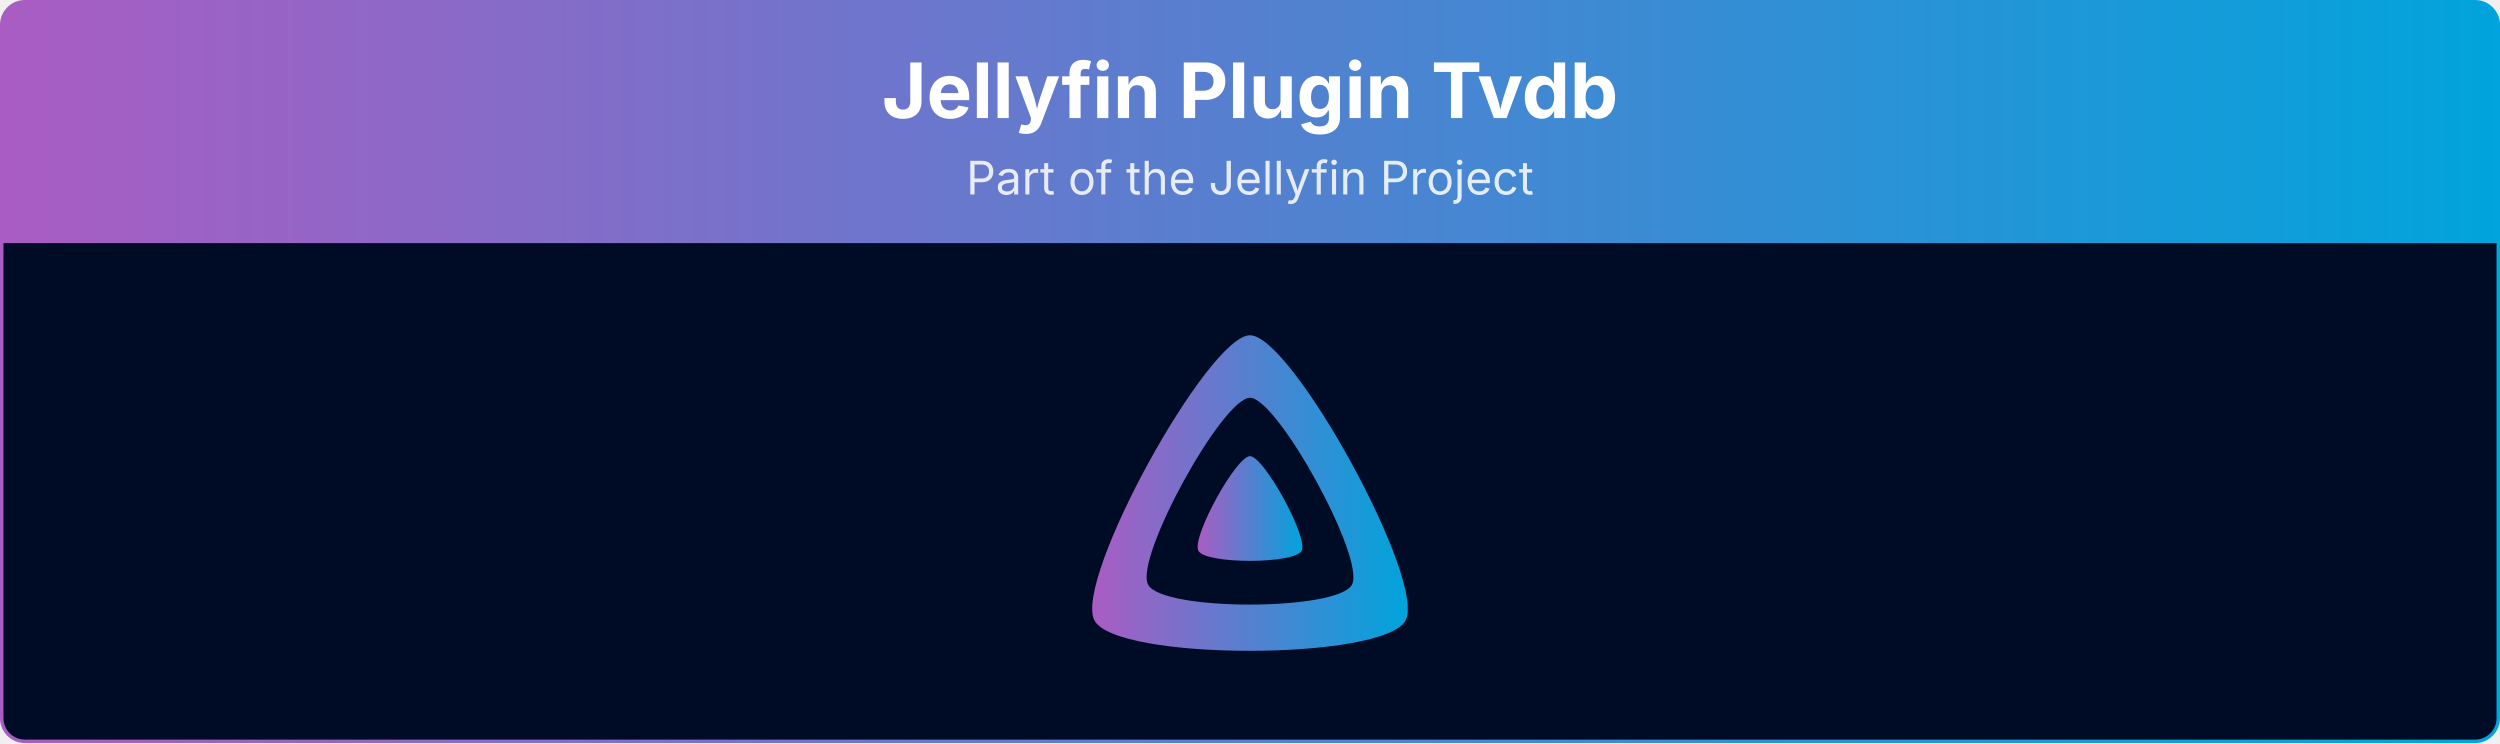
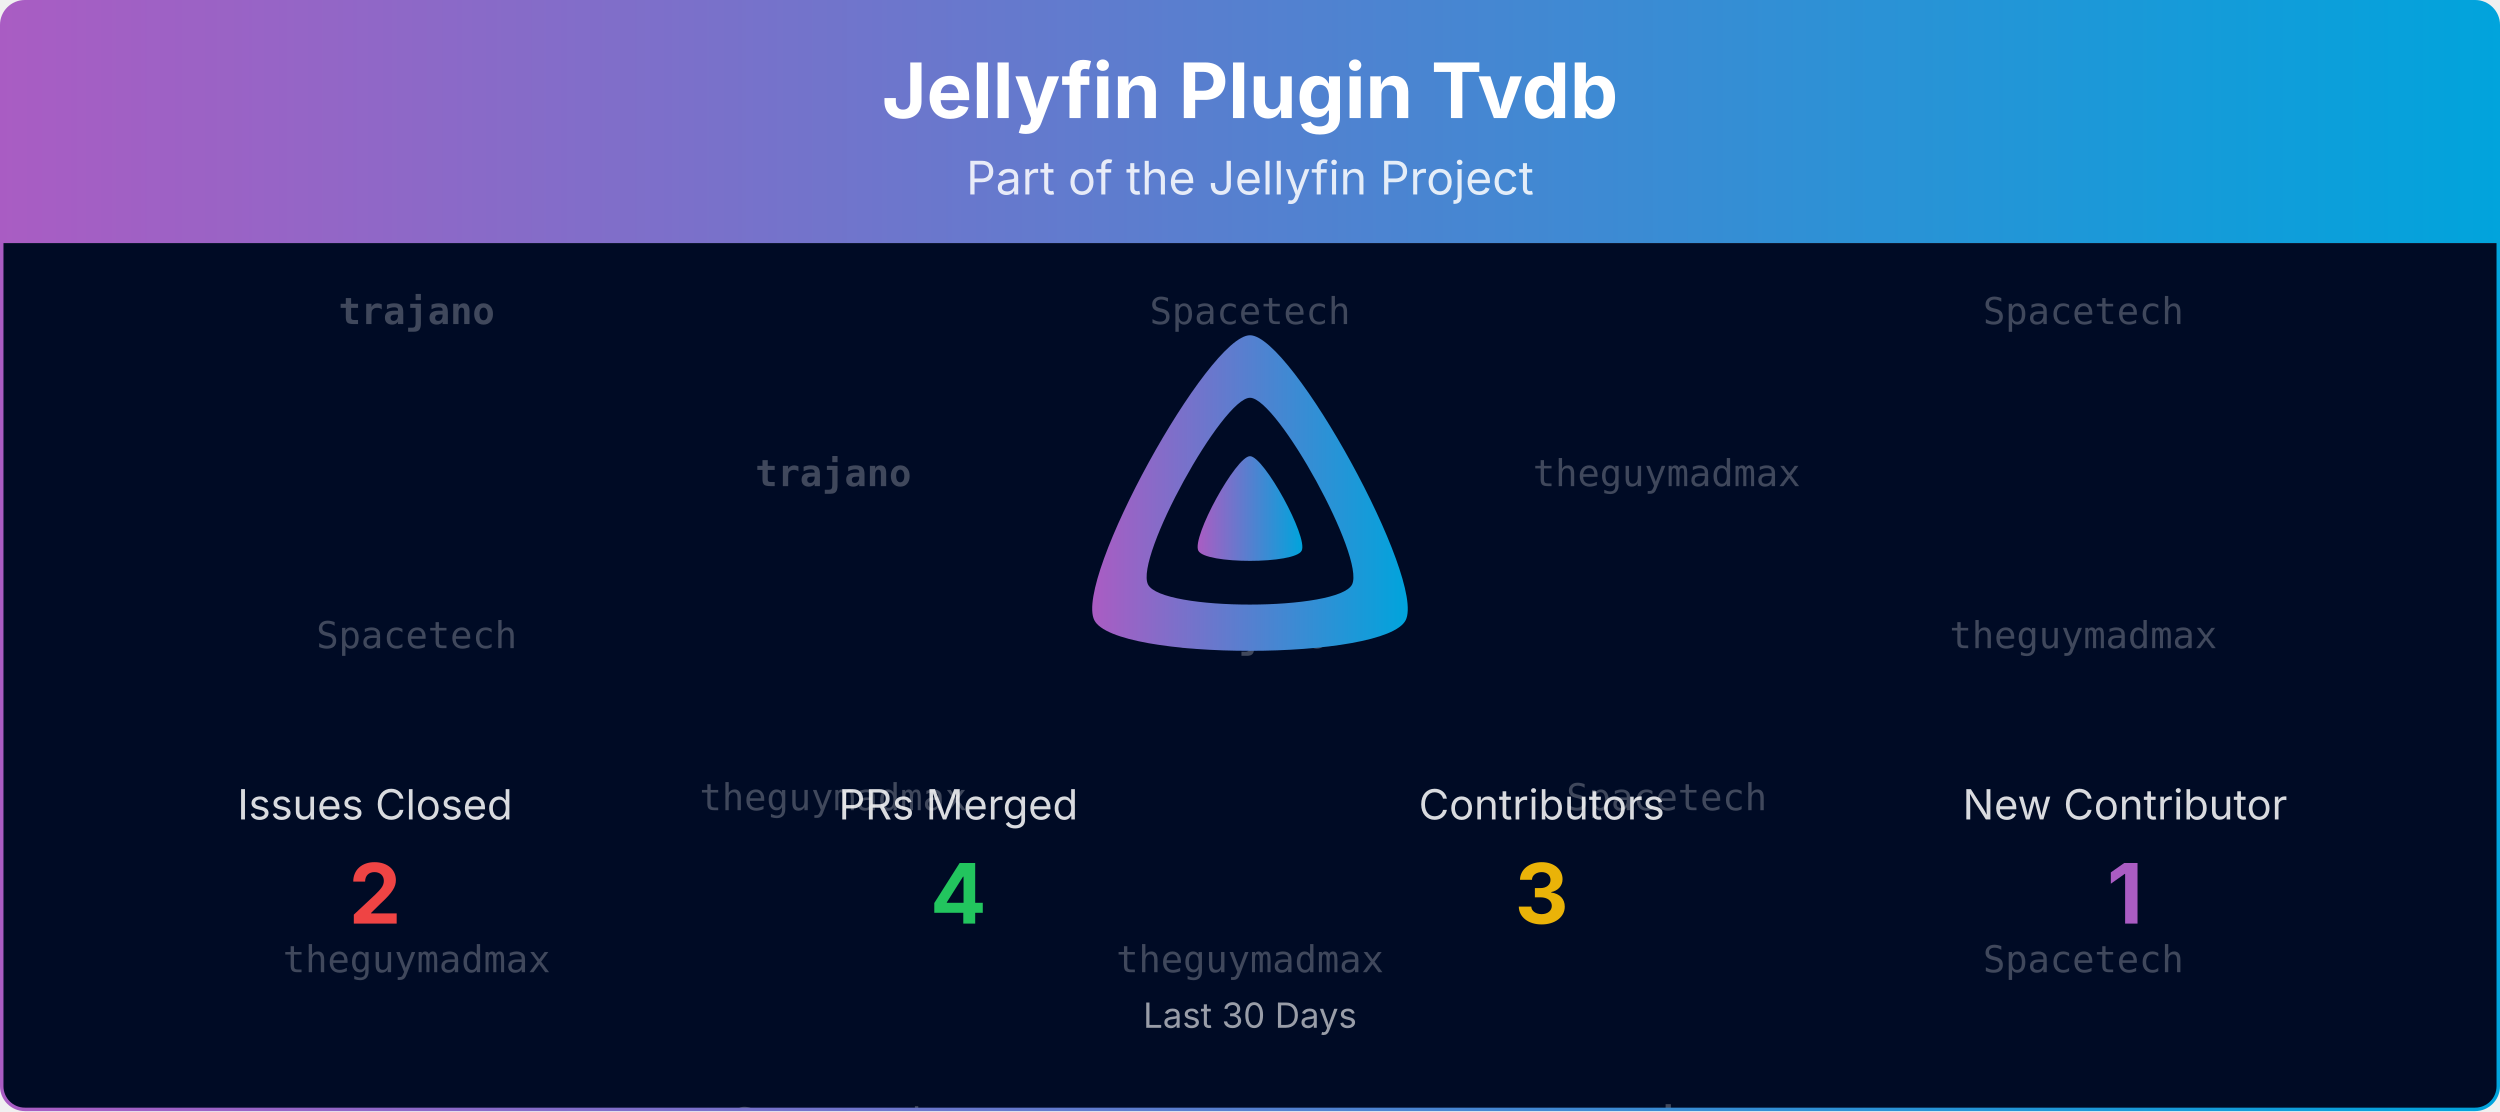
- <svg xmlns="http://www.w3.org/2000/svg" viewBox="0 0 1080 321" width="100%" role="img" aria-label="Jellyfin Plugin Tvdb">
+ <svg xmlns="http://www.w3.org/2000/svg" viewBox="0 0 1080 480" width="100%" role="img" aria-label="Jellyfin Plugin Tvdb">
  <defs>
    <linearGradient id="banner-jellyfin-plugin-tvdb-grad" x1="0" y1="0" x2="1" y2="0">
      <stop offset="0%" stop-color="#AA5CC3" />
      <stop offset="100%" stop-color="#00A4DC" />
    </linearGradient>
    <clipPath id="banner-jellyfin-plugin-tvdb-grad-clip">
-       <rect x="0.75" y="0.75" width="1078.5" height="319.5" rx="10" ry="10" />
+       <rect x="0.75" y="0.75" width="1078.5" height="478.5" rx="10" ry="10" />
+     </clipPath>
+   </defs>
+   <defs>
+     <clipPath id="banner-jellyfin-plugin-tvdb-grad-rain-clip">
+       <rect x="0.75" y="105" width="1078.5" height="374.25" />
    </clipPath>
  </defs>
  <g clip-path="url(#banner-jellyfin-plugin-tvdb-grad-clip)">
    <path d="M0.75,10.75 A10.0,10.0 0 0 1 10.75,0.75 L1069.25,0.75 A10.0,10.0 0 0 1 1079.25,10.75 L1079.25,105.00 L0.75,105.00 Z" fill="url(#banner-jellyfin-plugin-tvdb-grad)" />
    <text x="540.0" y="51" text-anchor="middle" font-size="33" font-weight="700" font-family="Plus Jakarta Sans, system-ui, -apple-system, Segoe UI, sans-serif" fill="#ffffff">Jellyfin Plugin Tvdb</text>
    <text x="540.0" y="84" text-anchor="middle" font-size="20" font-family="Plus Jakarta Sans, system-ui, -apple-system, Segoe UI, sans-serif" fill="#ffffff" opacity="0.85">Part of the Jellyfin Project</text>
-     <rect x="0.75" y="105" width="1078.5" height="215.25" fill="#000b25" />
+     <rect x="0.75" y="105" width="1078.5" height="374.25" fill="#000b25" />
+     <g opacity="0.25" clip-path="url(#banner-jellyfin-plugin-tvdb-grad-rain-clip)" font-family="ui-monospace, SFMono-Regular, Menlo, Consolas, monospace" font-size="16" fill="#ffffff" text-anchor="middle">
+       <g transform="translate(180.00,105)">
+         <g>
+           <animateTransform attributeName="transform" type="translate" values="0,-420;0,0" dur="10.00s" begin="-0.00s" repeatCount="indefinite" />
+           <text y="35.0" font-weight="700">trajano</text>
+           <text y="175.0">Spacetech</text>
+           <text y="315.0">theguymadmax</text>
+           <text y="455.0" font-weight="700">trajano</text>
+           <text y="595.0">Spacetech</text>
+           <text y="735.0">theguymadmax</text>
+         </g>
+       </g>
+       <g transform="translate(540.00,105)">
+         <g>
+           <animateTransform attributeName="transform" type="translate" values="0,-420;0,0" dur="10.00s" begin="-1.91s" repeatCount="indefinite" />
+           <text y="35.0">Spacetech</text>
+           <text y="175.0" font-weight="700">trajano</text>
+           <text y="315.0">theguymadmax</text>
+           <text y="455.0">Spacetech</text>
+           <text y="595.0" font-weight="700">trajano</text>
+           <text y="735.0">theguymadmax</text>
+         </g>
+       </g>
+       <g transform="translate(900.00,105)">
+         <g>
+           <animateTransform attributeName="transform" type="translate" values="0,-420;0,0" dur="10.00s" begin="-3.82s" repeatCount="indefinite" />
+           <text y="35.0">Spacetech</text>
+           <text y="175.0">theguymadmax</text>
+           <text y="315.0">Spacetech</text>
+           <text y="455.0">Spacetech</text>
+           <text y="595.0">theguymadmax</text>
+           <text y="735.0">Spacetech</text>
+         </g>
+       </g>
+       <g transform="translate(360.00,105)">
+         <g>
+           <animateTransform attributeName="transform" type="translate" values="0,-420;0,0" dur="10.00s" begin="-5.73s" repeatCount="indefinite" />
+           <text y="105.0" font-weight="700">trajano</text>
+           <text y="245.0">theguymadmax</text>
+           <text y="385.0">Spacetech</text>
+           <text y="525.0" font-weight="700">trajano</text>
+           <text y="665.0">theguymadmax</text>
+           <text y="805.0">Spacetech</text>
+         </g>
+       </g>
+       <g transform="translate(720.00,105)">
+         <g>
+           <animateTransform attributeName="transform" type="translate" values="0,-420;0,0" dur="10.00s" begin="-7.64s" repeatCount="indefinite" />
+           <text y="105.0">theguymadmax</text>
+           <text y="245.0">Spacetech</text>
+           <text y="385.0" font-weight="700">trajano</text>
+           <text y="525.0">theguymadmax</text>
+           <text y="665.0">Spacetech</text>
+           <text y="805.0" font-weight="700">trajano</text>
+         </g>
+       </g>
+     </g>
    <g transform="translate(465.00,138.00) scale(0.29297)">
      <path fill="url(#banner-jellyfin-plugin-tvdb-grad)" fill-rule="evenodd" d="M256,23.3c-61.6,0-259.8,359.4-229.6,420.1s429.3,60,459.2,0S317.6,23.3,256,23.3zM406.5,390.8c-19.6,39.3-281.1,39.8-300.9,0s110.1-275.3,150.4-275.3S426.1,351.4,406.5,390.8z" />
      <path fill="url(#banner-jellyfin-plugin-tvdb-grad)" d="M256,201.6c-20.4,0-86.2,119.3-76.2,139.4s142.5,19.9,152.4,0S276.5,201.6,256,201.6z" />
    </g>
+     <text x="162.0" y="354.0" text-anchor="middle" font-size="18" font-family="Plus Jakarta Sans, system-ui, -apple-system, Segoe UI, sans-serif" fill="#ffffff" opacity="0.85">Issues Closed</text>
+     <text x="162.0" y="399.0" text-anchor="middle" font-size="36" font-weight="700" font-family="Plus Jakarta Sans, system-ui, -apple-system, Segoe UI, sans-serif" fill="#ef4444">2</text>
+     <text x="414.0" y="354.0" text-anchor="middle" font-size="18" font-family="Plus Jakarta Sans, system-ui, -apple-system, Segoe UI, sans-serif" fill="#ffffff" opacity="0.85">PRs Merged</text>
+     <text x="414.0" y="399.0" text-anchor="middle" font-size="36" font-weight="700" font-family="Plus Jakarta Sans, system-ui, -apple-system, Segoe UI, sans-serif" fill="#22c55e">4</text>
+     <text x="666.0" y="354.0" text-anchor="middle" font-size="18" font-family="Plus Jakarta Sans, system-ui, -apple-system, Segoe UI, sans-serif" fill="#ffffff" opacity="0.85">Contributors</text>
+     <text x="666.0" y="399.0" text-anchor="middle" font-size="36" font-weight="700" font-family="Plus Jakarta Sans, system-ui, -apple-system, Segoe UI, sans-serif" fill="#eab308">3</text>
+     <text x="918.0" y="354.0" text-anchor="middle" font-size="18" font-family="Plus Jakarta Sans, system-ui, -apple-system, Segoe UI, sans-serif" fill="#ffffff" opacity="0.85">New Contributor</text>
+     <text x="918.0" y="399.0" text-anchor="middle" font-size="36" font-weight="700" font-family="Plus Jakarta Sans, system-ui, -apple-system, Segoe UI, sans-serif" fill="#AA5CC3">1</text>
+     <text x="540.0" y="444.0" text-anchor="middle" font-size="15" font-family="Plus Jakarta Sans, system-ui, -apple-system, Segoe UI, sans-serif" fill="#ffffff" opacity="0.6">Last 30 Days</text>
  </g>
-   <rect x="0.75" y="0.75" width="1078.5" height="319.5" rx="10" ry="10" fill="none" stroke="url(#banner-jellyfin-plugin-tvdb-grad)" stroke-width="1.5" />
+   <rect x="0.75" y="0.75" width="1078.5" height="478.5" rx="10" ry="10" fill="none" stroke="url(#banner-jellyfin-plugin-tvdb-grad)" stroke-width="1.5" />
</svg>
